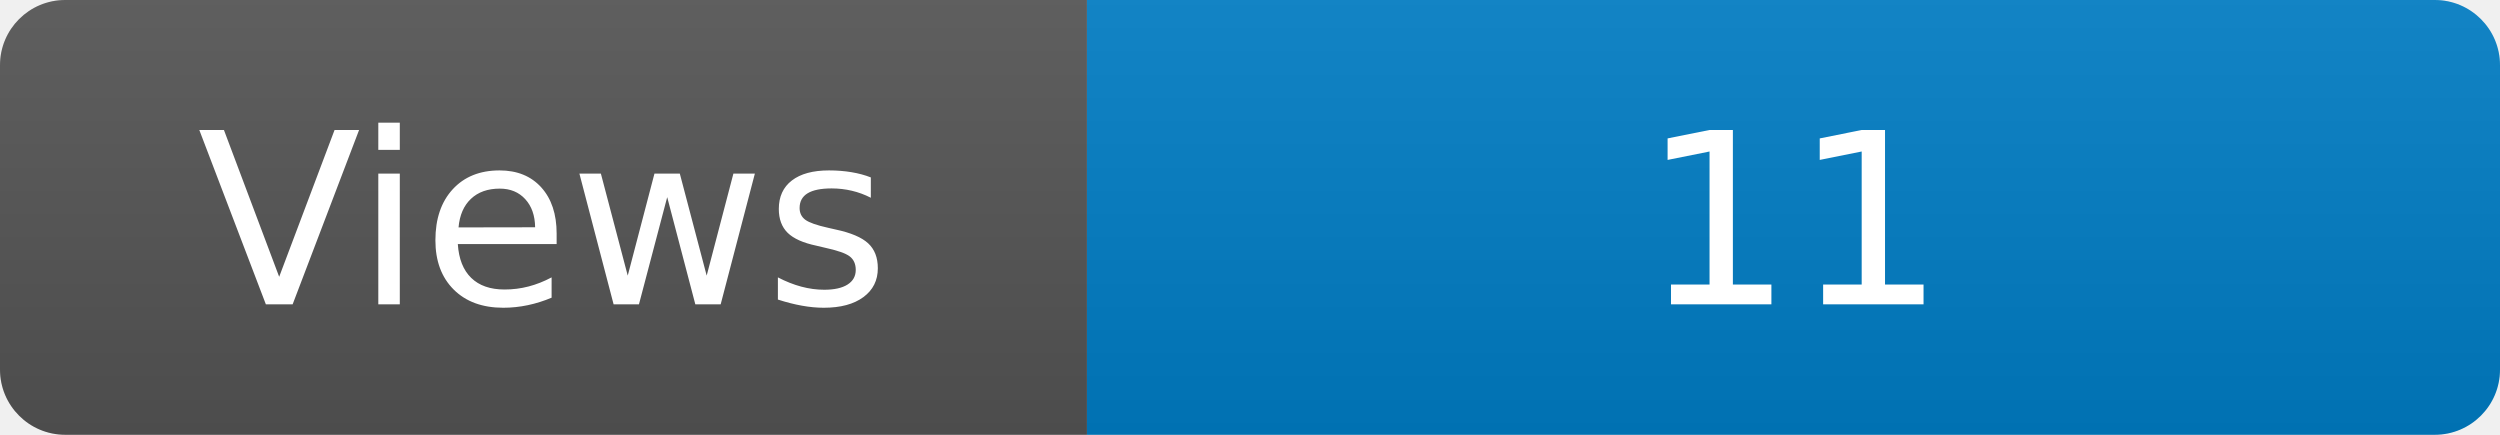
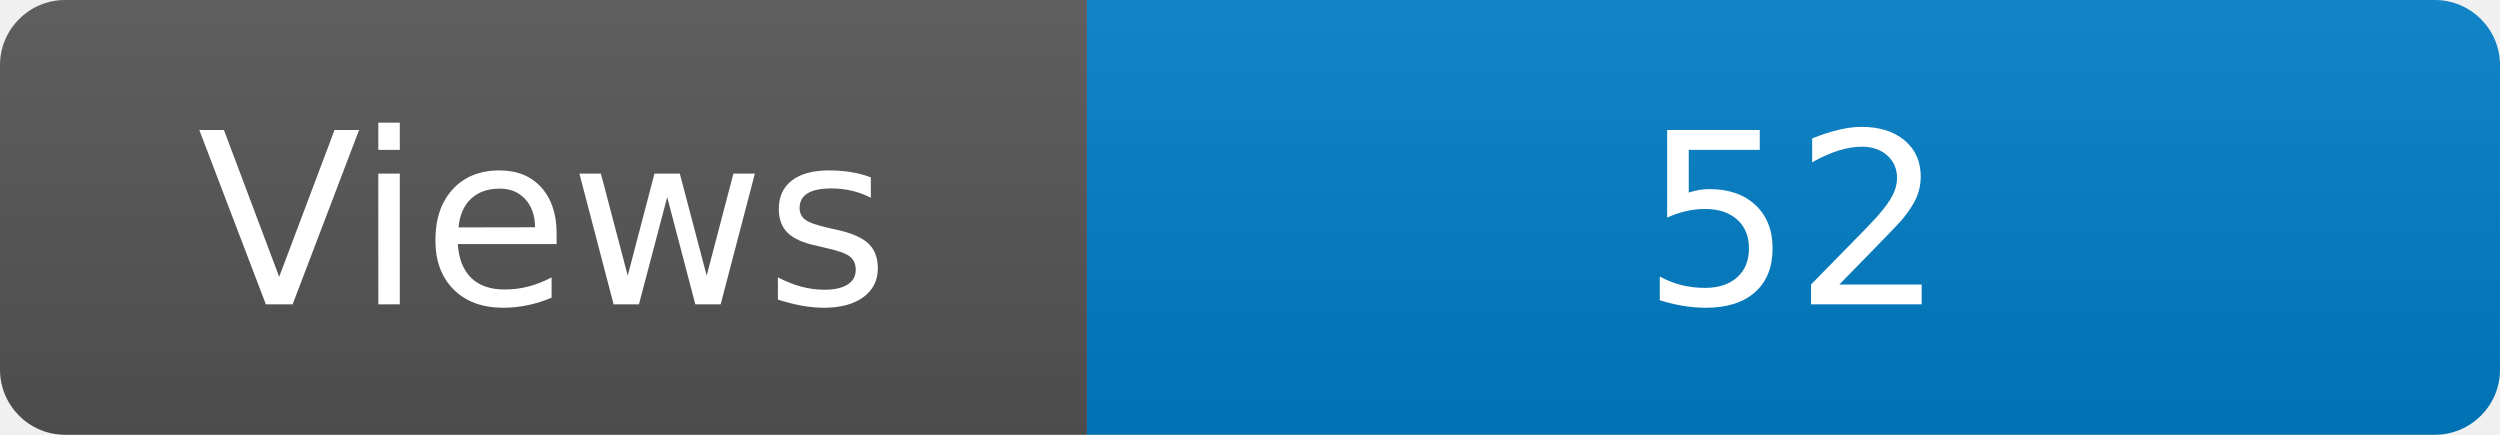
<svg xmlns="http://www.w3.org/2000/svg" width="115" height="20" role="img" aria-label="Maintained?: yes">
  <linearGradient id="s" x2="0" y2="100%">
    <stop offset="0" stop-color="#bbb" stop-opacity=".1" />
    <stop offset="1" stop-opacity=".1" />
  </linearGradient>
  <clipPath id="r">
    <rect width="115" height="20" rx="3" fill="#fff" />
  </clipPath>
  <g clip-path="url(#r)">
    <rect width="50" height="20" fill="#555" />
    <rect x="50" width="160" height="20" fill="#007ec6" />
    <rect width="115" height="20" fill="url(#s)" />
  </g>
  <g fill="#fff" text-anchor="middle" font-family="Verdana,Geneva,DejaVu Sans,sans-serif" font-size="110">
    <text x="250" y="140" transform="scale(.1)" fill="#fff">Views</text>
-     <text x="825" y="140" transform="scale(.1)" fill="#fff">11</text>
+     <text x="825" y="140" transform="scale(.1)" fill="#fff">52</text>
  </g>
</svg>
